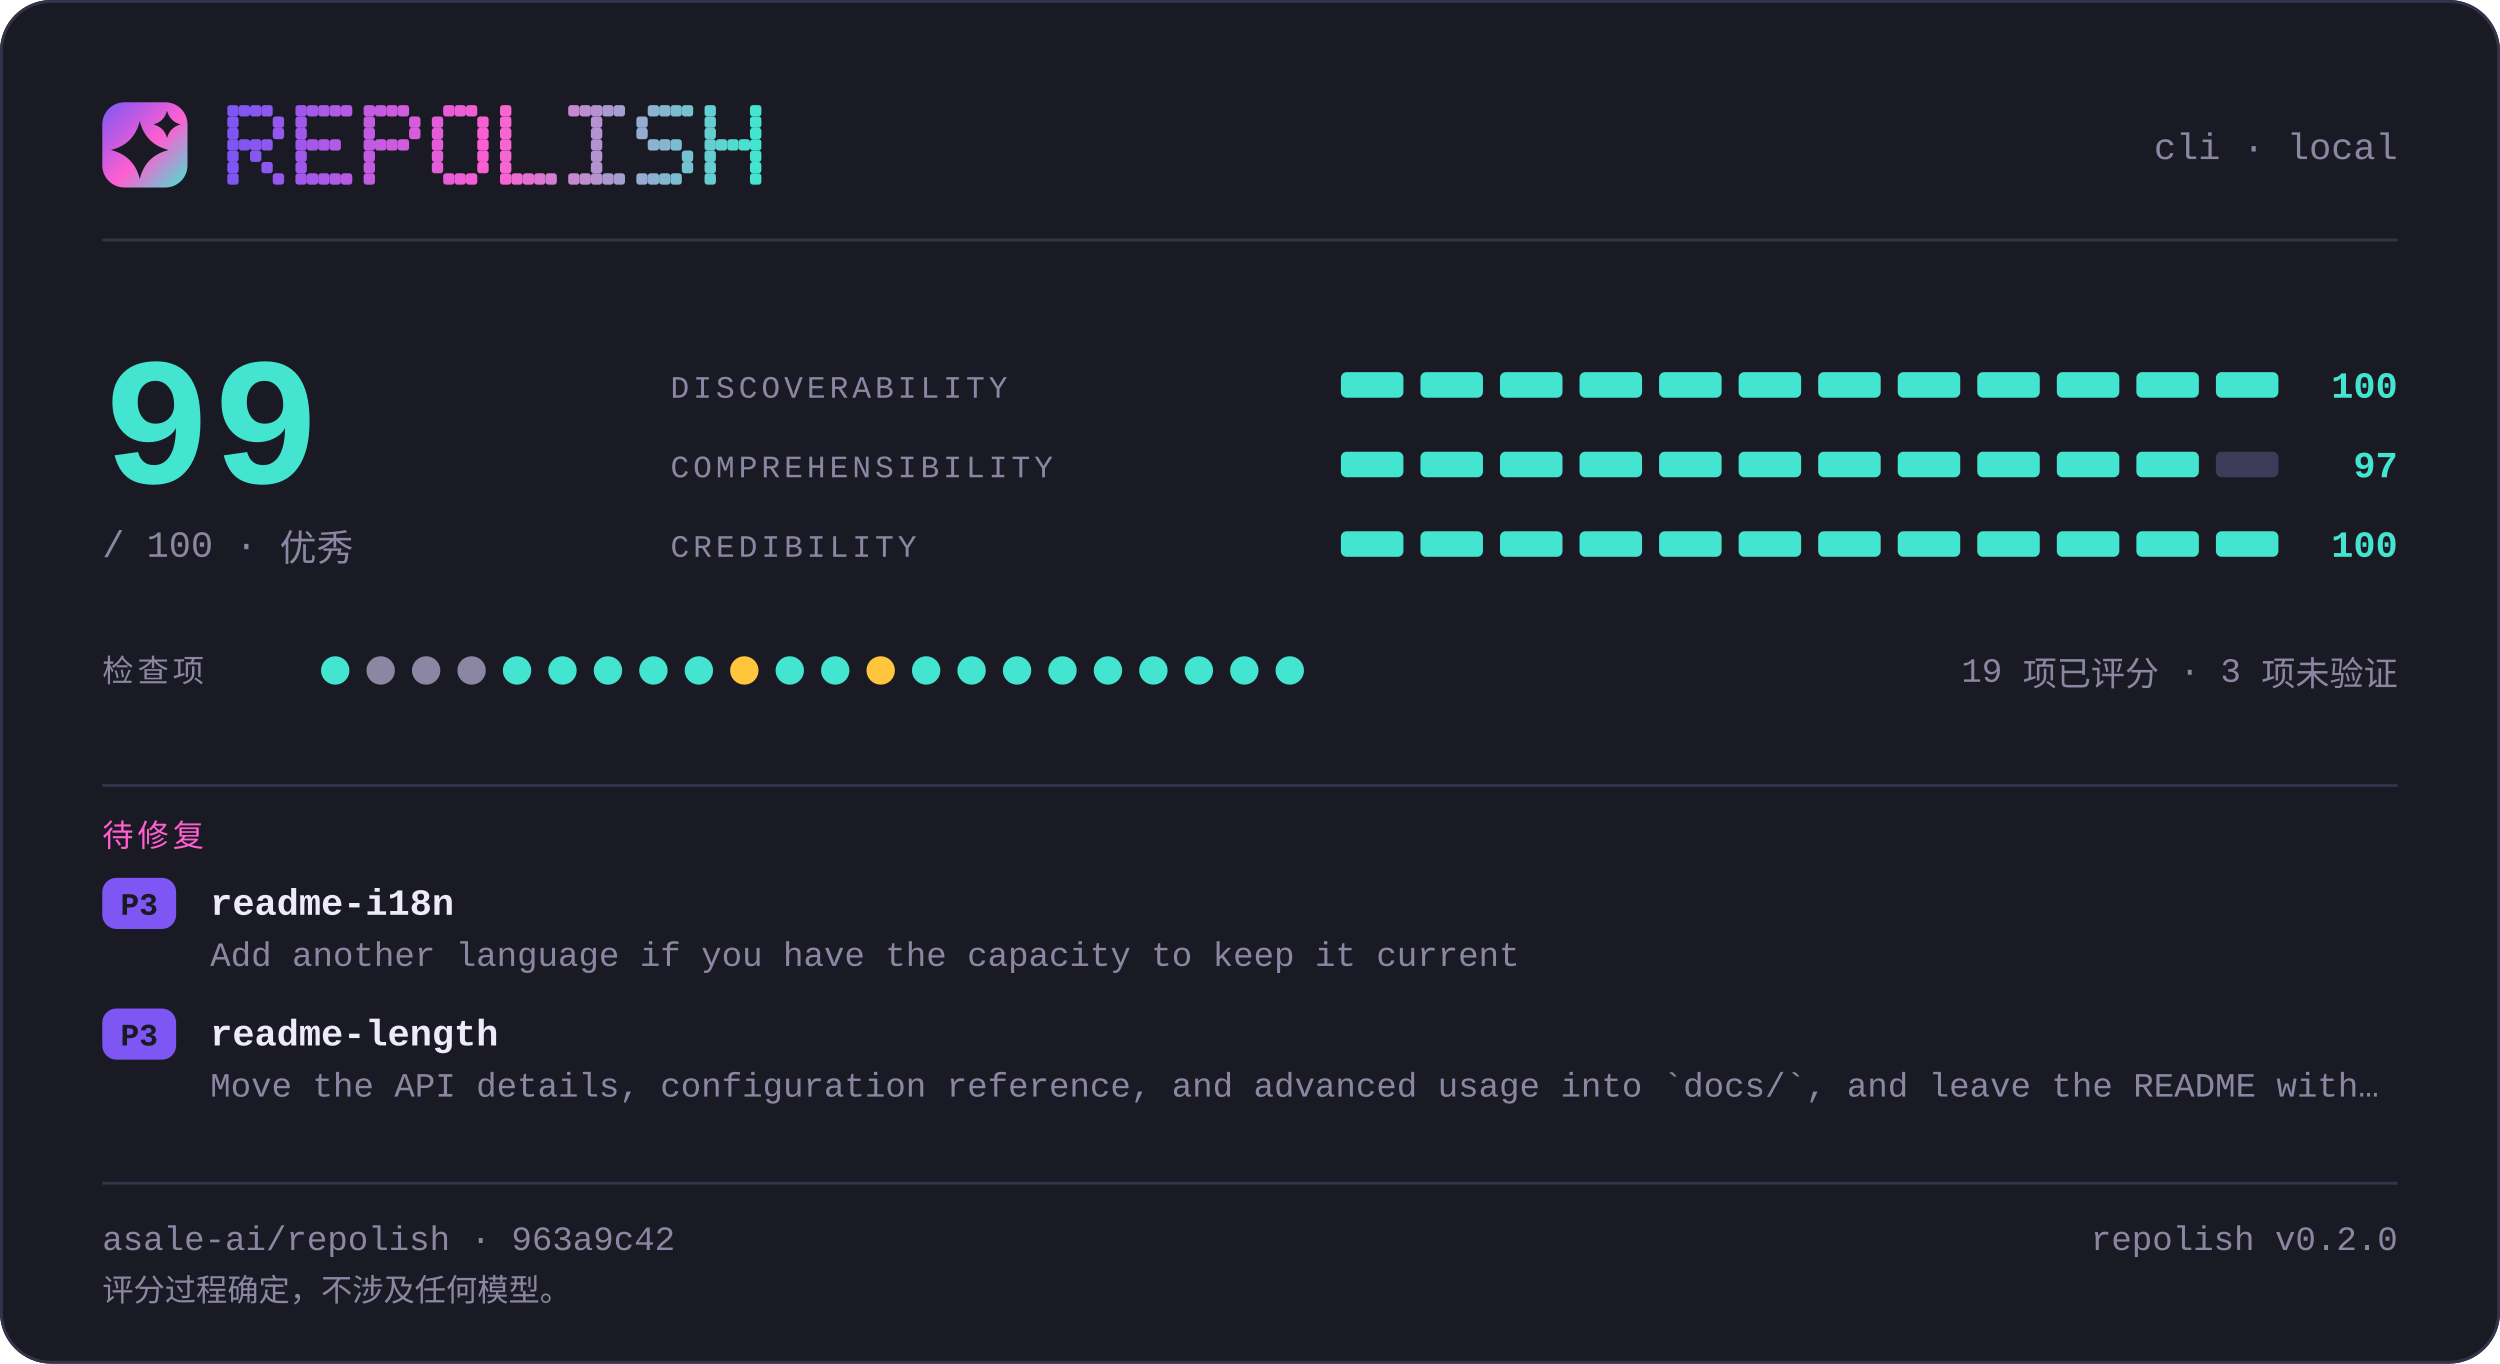
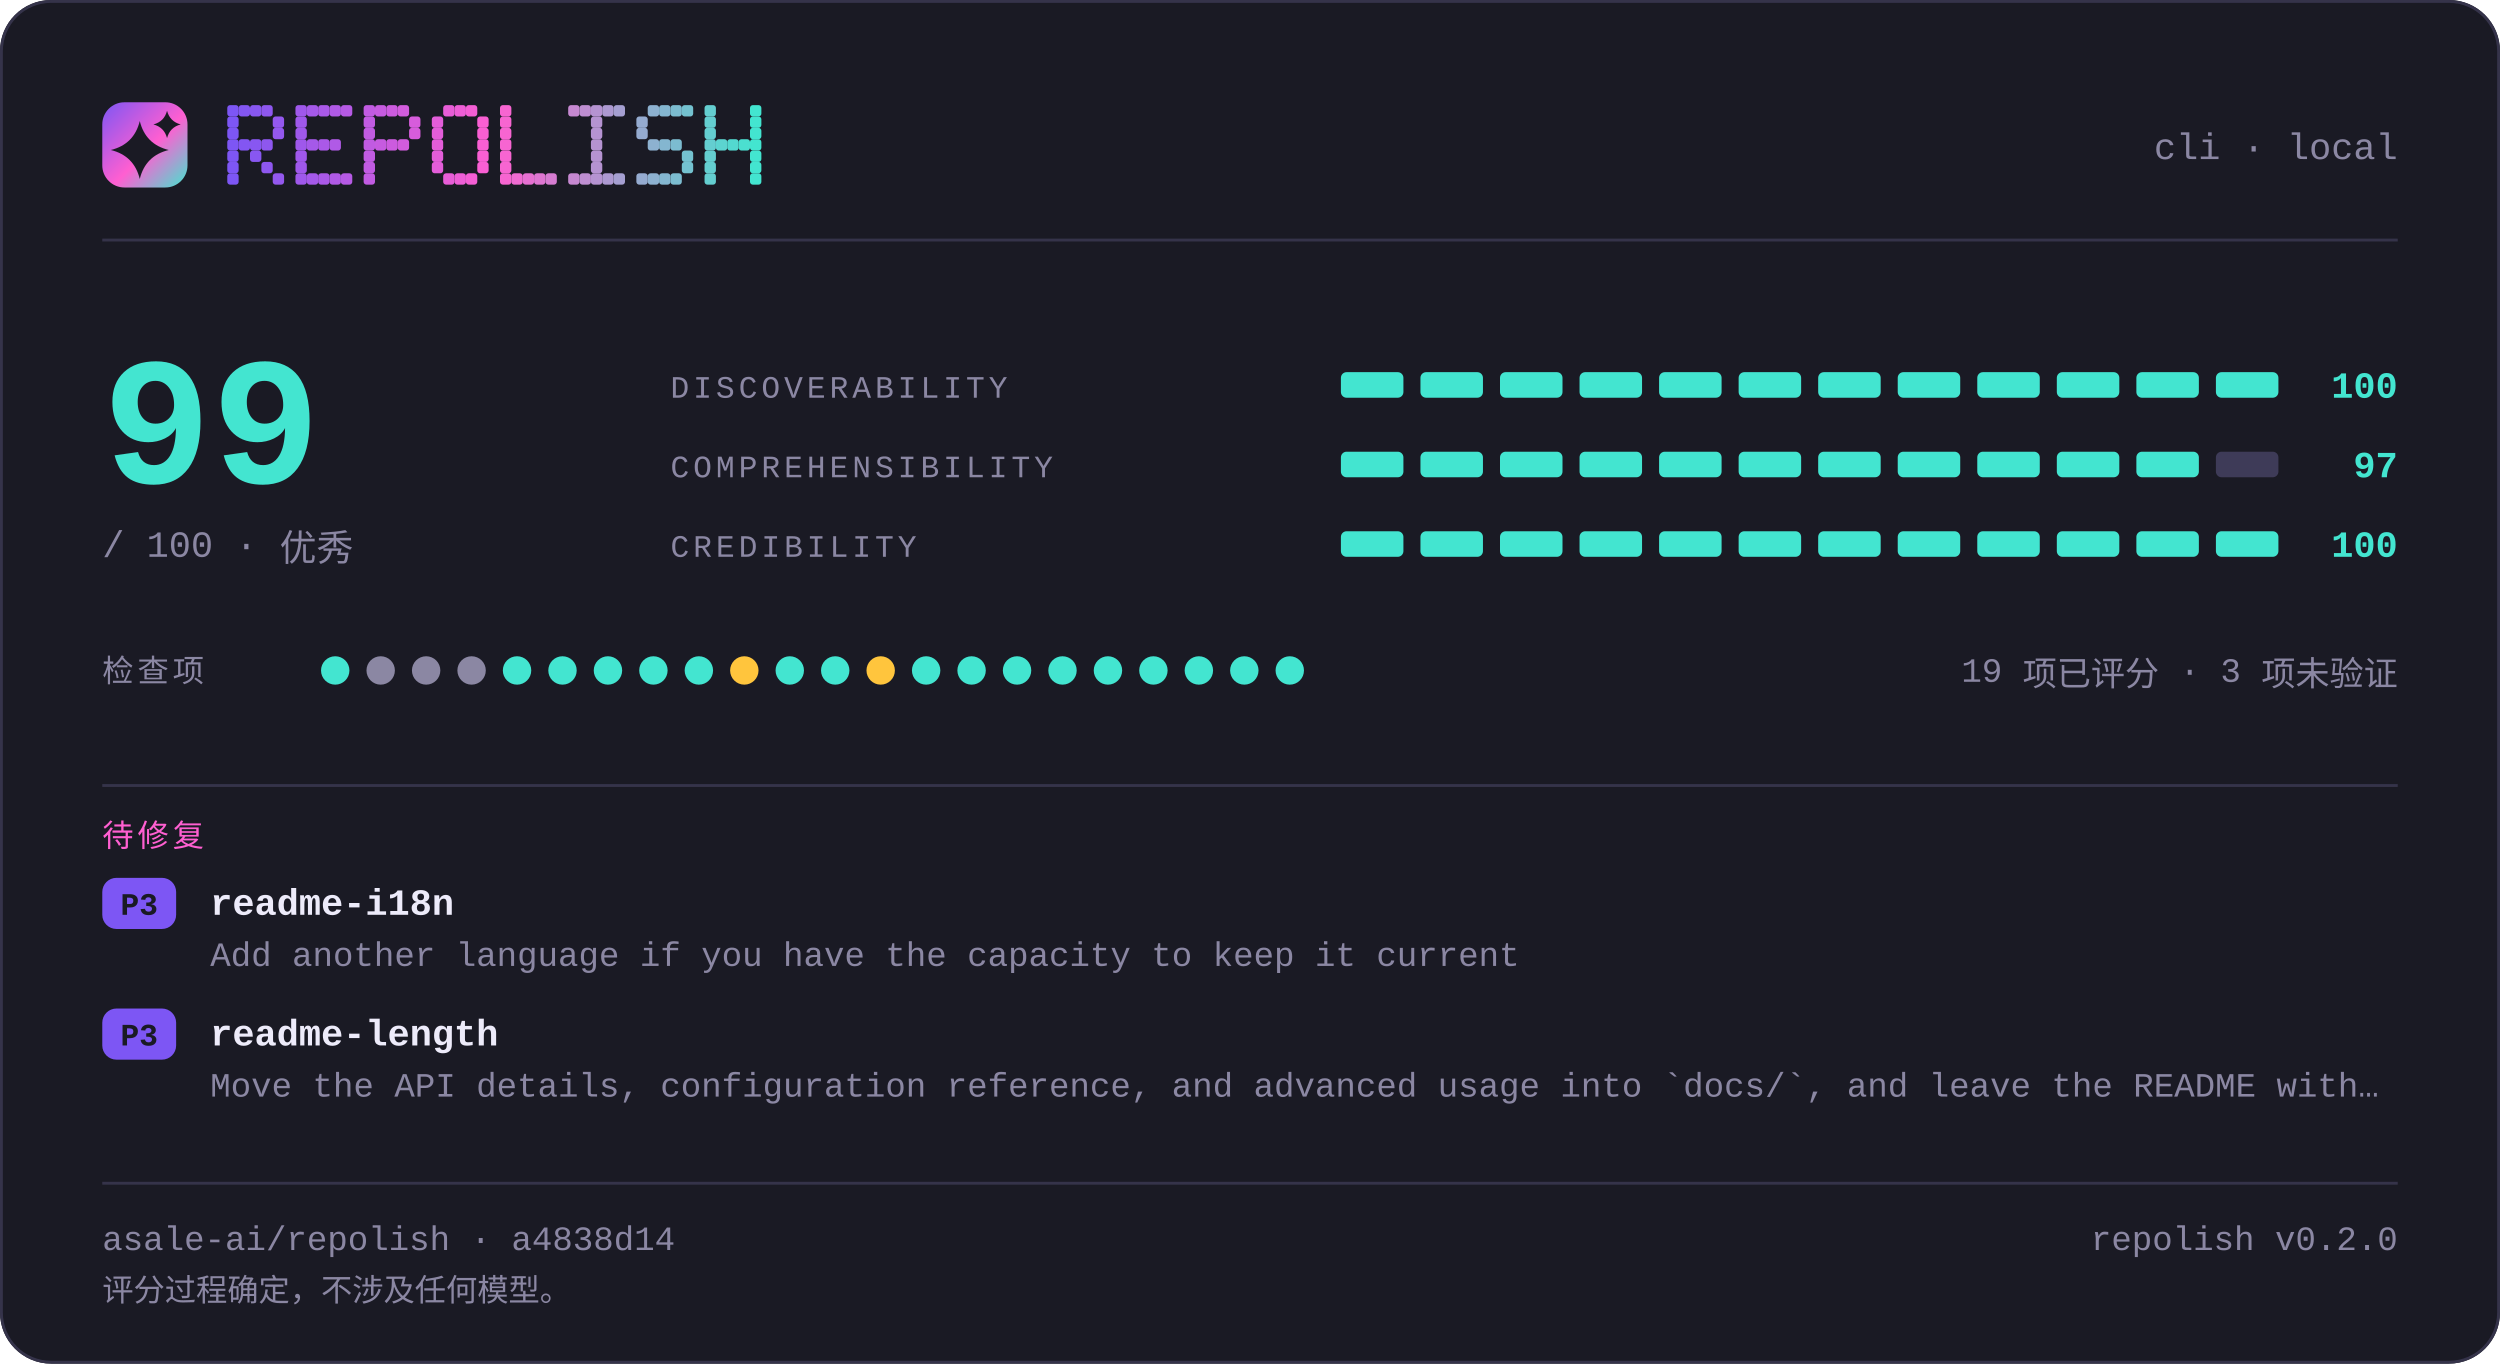
<svg xmlns="http://www.w3.org/2000/svg" width="880" height="480" viewBox="0 0 880 480" lang="zh-CN" role="img" aria-label="repolish report card — 99 out of 100">
  <defs>
    <linearGradient id="brand" x1="0" y1="0" x2="1" y2="1">
      <stop offset="0" stop-color="#7d56f4" />
      <stop offset="0.55" stop-color="#ff5fd1" />
      <stop offset="1" stop-color="#43e5d0" />
    </linearGradient>
  </defs>
  <style>
    .t { font-family: ui-monospace, SFMono-Regular, "SF Mono", Menlo, Consolas, "Liberation Mono", "Noto Sans Mono CJK SC", "Microsoft YaHei", monospace; }
  </style>
  <rect x="0" y="0" width="880" height="480" rx="18.0" fill="#1a1a24" />
  <rect x="0.5" y="0.5" width="879" height="479" rx="17.5" fill="none" stroke="#35334a" />
  <rect x="36" y="36" width="30" height="30" rx="7.8" fill="url(#brand)" />
  <path d="M49.2 42.6Q51.2 50.8 59.4 52.8Q51.2 54.8 49.2 63.0Q47.2 54.8 39.0 52.8Q47.2 50.8 49.2 42.6Z" fill="#1a1a24" />
  <path d="M58.8 39.0Q59.8 42.8 63.6 43.8Q59.8 44.8 58.8 48.6Q57.8 44.8 54.0 43.8Q57.8 42.8 58.8 39.0Z" fill="#1a1a24" />
  <g fill="#7d56f4">
    <rect x="80" y="37" width="4" height="4" rx="1" />
    <rect x="80" y="41" width="4" height="4" rx="1" />
    <rect x="80" y="45" width="4" height="4" rx="1" />
    <rect x="80" y="49" width="4" height="4" rx="1" />
    <rect x="80" y="53" width="4" height="4" rx="1" />
    <rect x="80" y="57" width="4" height="4" rx="1" />
    <rect x="80" y="61" width="4" height="4" rx="1" />
  </g>
  <g fill="#8356f2">
    <rect x="84" y="37" width="4" height="4" rx="1" />
    <rect x="84" y="49" width="4" height="4" rx="1" />
  </g>
  <g fill="#8857f1">
    <rect x="88" y="37" width="4" height="4" rx="1" />
    <rect x="88" y="49" width="4" height="4" rx="1" />
    <rect x="88" y="53" width="4" height="4" rx="1" />
  </g>
  <g fill="#8e57ef">
    <rect x="92" y="37" width="4" height="4" rx="1" />
    <rect x="92" y="49" width="4" height="4" rx="1" />
    <rect x="92" y="57" width="4" height="4" rx="1" />
  </g>
  <g fill="#9458ee">
    <rect x="96" y="41" width="4" height="4" rx="1" />
    <rect x="96" y="45" width="4" height="4" rx="1" />
    <rect x="96" y="61" width="4" height="4" rx="1" />
  </g>
  <g fill="#9f58eb">
    <rect x="104" y="37" width="4" height="4" rx="1" />
    <rect x="104" y="41" width="4" height="4" rx="1" />
    <rect x="104" y="45" width="4" height="4" rx="1" />
    <rect x="104" y="49" width="4" height="4" rx="1" />
    <rect x="104" y="53" width="4" height="4" rx="1" />
    <rect x="104" y="57" width="4" height="4" rx="1" />
    <rect x="104" y="61" width="4" height="4" rx="1" />
  </g>
  <g fill="#a559e9">
    <rect x="108" y="37" width="4" height="4" rx="1" />
    <rect x="108" y="49" width="4" height="4" rx="1" />
    <rect x="108" y="61" width="4" height="4" rx="1" />
  </g>
  <g fill="#aa59e8">
    <rect x="112" y="37" width="4" height="4" rx="1" />
    <rect x="112" y="49" width="4" height="4" rx="1" />
    <rect x="112" y="61" width="4" height="4" rx="1" />
  </g>
  <g fill="#b05ae6">
    <rect x="116" y="37" width="4" height="4" rx="1" />
    <rect x="116" y="49" width="4" height="4" rx="1" />
    <rect x="116" y="61" width="4" height="4" rx="1" />
  </g>
  <g fill="#b65ae5">
    <rect x="120" y="37" width="4" height="4" rx="1" />
    <rect x="120" y="61" width="4" height="4" rx="1" />
  </g>
  <g fill="#c15be2">
    <rect x="128" y="37" width="4" height="4" rx="1" />
    <rect x="128" y="41" width="4" height="4" rx="1" />
    <rect x="128" y="45" width="4" height="4" rx="1" />
    <rect x="128" y="49" width="4" height="4" rx="1" />
    <rect x="128" y="53" width="4" height="4" rx="1" />
    <rect x="128" y="57" width="4" height="4" rx="1" />
    <rect x="128" y="61" width="4" height="4" rx="1" />
  </g>
  <g fill="#c65be0">
    <rect x="132" y="37" width="4" height="4" rx="1" />
    <rect x="132" y="49" width="4" height="4" rx="1" />
  </g>
  <g fill="#cc5bdf">
    <rect x="136" y="37" width="4" height="4" rx="1" />
    <rect x="136" y="49" width="4" height="4" rx="1" />
  </g>
  <g fill="#d25cdd">
    <rect x="140" y="37" width="4" height="4" rx="1" />
    <rect x="140" y="49" width="4" height="4" rx="1" />
  </g>
  <g fill="#d75cdc">
    <rect x="144" y="41" width="4" height="4" rx="1" />
    <rect x="144" y="45" width="4" height="4" rx="1" />
  </g>
  <g fill="#e35dd9">
    <rect x="152" y="41" width="4" height="4" rx="1" />
    <rect x="152" y="45" width="4" height="4" rx="1" />
    <rect x="152" y="49" width="4" height="4" rx="1" />
    <rect x="152" y="53" width="4" height="4" rx="1" />
    <rect x="152" y="57" width="4" height="4" rx="1" />
  </g>
  <g fill="#e85dd7">
    <rect x="156" y="37" width="4" height="4" rx="1" />
    <rect x="156" y="61" width="4" height="4" rx="1" />
  </g>
  <g fill="#ee5ed6">
    <rect x="160" y="37" width="4" height="4" rx="1" />
    <rect x="160" y="61" width="4" height="4" rx="1" />
  </g>
  <g fill="#f45ed4">
    <rect x="164" y="37" width="4" height="4" rx="1" />
    <rect x="164" y="61" width="4" height="4" rx="1" />
  </g>
  <g fill="#f95fd3">
    <rect x="168" y="41" width="4" height="4" rx="1" />
    <rect x="168" y="45" width="4" height="4" rx="1" />
    <rect x="168" y="49" width="4" height="4" rx="1" />
    <rect x="168" y="53" width="4" height="4" rx="1" />
    <rect x="168" y="57" width="4" height="4" rx="1" />
  </g>
  <g fill="#f765d1">
    <rect x="176" y="37" width="4" height="4" rx="1" />
    <rect x="176" y="41" width="4" height="4" rx="1" />
    <rect x="176" y="45" width="4" height="4" rx="1" />
    <rect x="176" y="49" width="4" height="4" rx="1" />
    <rect x="176" y="53" width="4" height="4" rx="1" />
    <rect x="176" y="57" width="4" height="4" rx="1" />
    <rect x="176" y="61" width="4" height="4" rx="1" />
  </g>
  <g fill="#ef6bd1">
    <rect x="180" y="61" width="4" height="4" rx="1" />
  </g>
  <g fill="#e670d1">
    <rect x="184" y="61" width="4" height="4" rx="1" />
  </g>
  <g fill="#de76d1">
    <rect x="188" y="61" width="4" height="4" rx="1" />
  </g>
  <g fill="#d67cd1">
    <rect x="192" y="61" width="4" height="4" rx="1" />
  </g>
  <g fill="#c688d1">
    <rect x="200" y="37" width="4" height="4" rx="1" />
    <rect x="200" y="61" width="4" height="4" rx="1" />
  </g>
  <g fill="#be8ed1">
    <rect x="204" y="37" width="4" height="4" rx="1" />
    <rect x="204" y="61" width="4" height="4" rx="1" />
  </g>
  <g fill="#b593d1">
    <rect x="208" y="37" width="4" height="4" rx="1" />
    <rect x="208" y="41" width="4" height="4" rx="1" />
    <rect x="208" y="45" width="4" height="4" rx="1" />
    <rect x="208" y="49" width="4" height="4" rx="1" />
    <rect x="208" y="53" width="4" height="4" rx="1" />
    <rect x="208" y="57" width="4" height="4" rx="1" />
    <rect x="208" y="61" width="4" height="4" rx="1" />
  </g>
  <g fill="#ad99d1">
    <rect x="212" y="37" width="4" height="4" rx="1" />
    <rect x="212" y="61" width="4" height="4" rx="1" />
  </g>
  <g fill="#a59fd1">
    <rect x="216" y="37" width="4" height="4" rx="1" />
    <rect x="216" y="61" width="4" height="4" rx="1" />
  </g>
  <g fill="#95abd0">
    <rect x="224" y="41" width="4" height="4" rx="1" />
    <rect x="224" y="45" width="4" height="4" rx="1" />
    <rect x="224" y="61" width="4" height="4" rx="1" />
  </g>
  <g fill="#8db1d0">
    <rect x="228" y="37" width="4" height="4" rx="1" />
    <rect x="228" y="49" width="4" height="4" rx="1" />
    <rect x="228" y="61" width="4" height="4" rx="1" />
  </g>
  <g fill="#84b6d0">
    <rect x="232" y="37" width="4" height="4" rx="1" />
    <rect x="232" y="49" width="4" height="4" rx="1" />
    <rect x="232" y="61" width="4" height="4" rx="1" />
  </g>
  <g fill="#7cbcd0">
    <rect x="236" y="37" width="4" height="4" rx="1" />
    <rect x="236" y="49" width="4" height="4" rx="1" />
    <rect x="236" y="61" width="4" height="4" rx="1" />
  </g>
  <g fill="#74c2d0">
    <rect x="240" y="37" width="4" height="4" rx="1" />
    <rect x="240" y="53" width="4" height="4" rx="1" />
    <rect x="240" y="57" width="4" height="4" rx="1" />
  </g>
  <g fill="#64ced0">
    <rect x="248" y="37" width="4" height="4" rx="1" />
    <rect x="248" y="41" width="4" height="4" rx="1" />
    <rect x="248" y="45" width="4" height="4" rx="1" />
    <rect x="248" y="49" width="4" height="4" rx="1" />
    <rect x="248" y="53" width="4" height="4" rx="1" />
    <rect x="248" y="57" width="4" height="4" rx="1" />
    <rect x="248" y="61" width="4" height="4" rx="1" />
  </g>
  <g fill="#5cd4d0">
    <rect x="252" y="49" width="4" height="4" rx="1" />
  </g>
  <g fill="#53d9d0">
    <rect x="256" y="49" width="4" height="4" rx="1" />
  </g>
  <g fill="#4bdfd0">
    <rect x="260" y="49" width="4" height="4" rx="1" />
  </g>
  <g fill="#43e5d0">
    <rect x="264" y="37" width="4" height="4" rx="1" />
    <rect x="264" y="41" width="4" height="4" rx="1" />
    <rect x="264" y="45" width="4" height="4" rx="1" />
    <rect x="264" y="49" width="4" height="4" rx="1" />
    <rect x="264" y="53" width="4" height="4" rx="1" />
    <rect x="264" y="57" width="4" height="4" rx="1" />
    <rect x="264" y="61" width="4" height="4" rx="1" />
  </g>
  <text class="t" x="844" y="56" font-size="13" fill="#8b87a3" text-anchor="end">cli · local</text>
  <rect x="36" y="84" width="808" height="1" fill="#35334a" />
  <text class="t" x="36" y="170" font-size="64" fill="#43e5d0" text-anchor="start" font-weight="700">99</text>
  <text class="t" x="36" y="196" font-size="13" fill="#8b87a3" text-anchor="start">/ 100  ·  优秀</text>
  <text class="t" x="236" y="140" font-size="11" fill="#8b87a3" text-anchor="start" letter-spacing="1.4">DISCOVERABILITY</text>
  <rect x="472" y="131" width="22" height="9" rx="2.0" fill="#43e5d0" />
  <rect x="500" y="131" width="22" height="9" rx="2.0" fill="#43e5d0" />
  <rect x="528" y="131" width="22" height="9" rx="2.0" fill="#43e5d0" />
  <rect x="556" y="131" width="22" height="9" rx="2.0" fill="#43e5d0" />
  <rect x="584" y="131" width="22" height="9" rx="2.0" fill="#43e5d0" />
  <rect x="612" y="131" width="22" height="9" rx="2.0" fill="#43e5d0" />
  <rect x="640" y="131" width="22" height="9" rx="2.0" fill="#43e5d0" />
  <rect x="668" y="131" width="22" height="9" rx="2.0" fill="#43e5d0" />
  <rect x="696" y="131" width="22" height="9" rx="2.0" fill="#43e5d0" />
  <rect x="724" y="131" width="22" height="9" rx="2.0" fill="#43e5d0" />
  <rect x="752" y="131" width="22" height="9" rx="2.0" fill="#43e5d0" />
  <rect x="780" y="131" width="22" height="9" rx="2.0" fill="#43e5d0" />
  <text class="t" x="844" y="140" font-size="13" fill="#43e5d0" text-anchor="end" font-weight="700">100</text>
  <text class="t" x="236" y="168" font-size="11" fill="#8b87a3" text-anchor="start" letter-spacing="1.4">COMPREHENSIBILITY</text>
  <rect x="472" y="159" width="22" height="9" rx="2.0" fill="#43e5d0" />
  <rect x="500" y="159" width="22" height="9" rx="2.0" fill="#43e5d0" />
  <rect x="528" y="159" width="22" height="9" rx="2.0" fill="#43e5d0" />
  <rect x="556" y="159" width="22" height="9" rx="2.0" fill="#43e5d0" />
  <rect x="584" y="159" width="22" height="9" rx="2.0" fill="#43e5d0" />
  <rect x="612" y="159" width="22" height="9" rx="2.0" fill="#43e5d0" />
  <rect x="640" y="159" width="22" height="9" rx="2.0" fill="#43e5d0" />
  <rect x="668" y="159" width="22" height="9" rx="2.0" fill="#43e5d0" />
  <rect x="696" y="159" width="22" height="9" rx="2.0" fill="#43e5d0" />
  <rect x="724" y="159" width="22" height="9" rx="2.0" fill="#43e5d0" />
  <rect x="752" y="159" width="22" height="9" rx="2.0" fill="#43e5d0" />
  <rect x="780" y="159" width="22" height="9" rx="2.0" fill="#3e3b58" />
  <text class="t" x="844" y="168" font-size="13" fill="#43e5d0" text-anchor="end" font-weight="700">97</text>
  <text class="t" x="236" y="196" font-size="11" fill="#8b87a3" text-anchor="start" letter-spacing="1.4">CREDIBILITY</text>
  <rect x="472" y="187" width="22" height="9" rx="2.0" fill="#43e5d0" />
  <rect x="500" y="187" width="22" height="9" rx="2.0" fill="#43e5d0" />
  <rect x="528" y="187" width="22" height="9" rx="2.0" fill="#43e5d0" />
  <rect x="556" y="187" width="22" height="9" rx="2.0" fill="#43e5d0" />
  <rect x="584" y="187" width="22" height="9" rx="2.0" fill="#43e5d0" />
  <rect x="612" y="187" width="22" height="9" rx="2.0" fill="#43e5d0" />
  <rect x="640" y="187" width="22" height="9" rx="2.0" fill="#43e5d0" />
  <rect x="668" y="187" width="22" height="9" rx="2.0" fill="#43e5d0" />
  <rect x="696" y="187" width="22" height="9" rx="2.0" fill="#43e5d0" />
  <rect x="724" y="187" width="22" height="9" rx="2.0" fill="#43e5d0" />
  <rect x="752" y="187" width="22" height="9" rx="2.0" fill="#43e5d0" />
  <rect x="780" y="187" width="22" height="9" rx="2.0" fill="#43e5d0" />
  <text class="t" x="844" y="196" font-size="13" fill="#43e5d0" text-anchor="end" font-weight="700">100</text>
  <text class="t" x="36" y="240" font-size="11" fill="#8b87a3" text-anchor="start" letter-spacing="1.4">检查项</text>
  <circle cx="118" cy="236" r="5" fill="#43e5d0" />
  <circle cx="134" cy="236" r="5" fill="#8b87a3" />
  <circle cx="150" cy="236" r="5" fill="#8b87a3" />
  <circle cx="166" cy="236" r="5" fill="#8b87a3" />
  <circle cx="182" cy="236" r="5" fill="#43e5d0" />
  <circle cx="198" cy="236" r="5" fill="#43e5d0" />
  <circle cx="214" cy="236" r="5" fill="#43e5d0" />
  <circle cx="230" cy="236" r="5" fill="#43e5d0" />
  <circle cx="246" cy="236" r="5" fill="#43e5d0" />
  <circle cx="262" cy="236" r="5" fill="#ffc53d" />
  <circle cx="278" cy="236" r="5" fill="#43e5d0" />
  <circle cx="294" cy="236" r="5" fill="#43e5d0" />
  <circle cx="310" cy="236" r="5" fill="#ffc53d" />
  <circle cx="326" cy="236" r="5" fill="#43e5d0" />
  <circle cx="342" cy="236" r="5" fill="#43e5d0" />
  <circle cx="358" cy="236" r="5" fill="#43e5d0" />
  <circle cx="374" cy="236" r="5" fill="#43e5d0" />
  <circle cx="390" cy="236" r="5" fill="#43e5d0" />
  <circle cx="406" cy="236" r="5" fill="#43e5d0" />
  <circle cx="422" cy="236" r="5" fill="#43e5d0" />
  <circle cx="438" cy="236" r="5" fill="#43e5d0" />
  <circle cx="454" cy="236" r="5" fill="#43e5d0" />
  <text class="t" x="844" y="240" font-size="12" fill="#8b87a3" text-anchor="end">19 项已评分 · 3 项未验证</text>
  <rect x="36" y="276" width="808" height="1" fill="#35334a" />
  <text class="t" x="36" y="298" font-size="11" fill="#ff5fd1" text-anchor="start" letter-spacing="1.4">待修复</text>
  <rect x="36" y="309" width="26" height="18" rx="5.0" fill="#7d56f4" />
  <text class="t" x="49" y="322" font-size="11" fill="#1a1a24" text-anchor="middle" font-weight="700">P3</text>
  <text class="t" x="74" y="322" font-size="13" fill="#edebfa" text-anchor="start" font-weight="700">readme-i18n</text>
  <text class="t" x="74" y="340" font-size="12" fill="#8b87a3" text-anchor="start">Add another language if you have the capacity to keep it current</text>
  <rect x="36" y="355" width="26" height="18" rx="5.0" fill="#7d56f4" />
  <text class="t" x="49" y="368" font-size="11" fill="#1a1a24" text-anchor="middle" font-weight="700">P3</text>
  <text class="t" x="74" y="368" font-size="13" fill="#edebfa" text-anchor="start" font-weight="700">readme-length</text>
  <text class="t" x="74" y="386" font-size="12" fill="#8b87a3" text-anchor="start">Move the API details, configuration reference, and advanced usage into `docs/`, and leave the README with…</text>
  <rect x="36" y="416" width="808" height="1" fill="#35334a" />
-   <text class="t" x="36" y="440" font-size="12" fill="#8b87a3" text-anchor="start">asale-ai/repolish · 963a9c42</text>
+   <text class="t" x="36" y="440" font-size="12" fill="#8b87a3" text-anchor="start">asale-ai/repolish · a4838d14</text>
  <text class="t" x="844" y="440" font-size="12" fill="#8b87a3" text-anchor="end">repolish v0.2.0</text>
  <text class="t" x="36" y="458" font-size="11" fill="#8b87a3" text-anchor="start">评分过程确定，不涉及任何模型。</text>
</svg>
